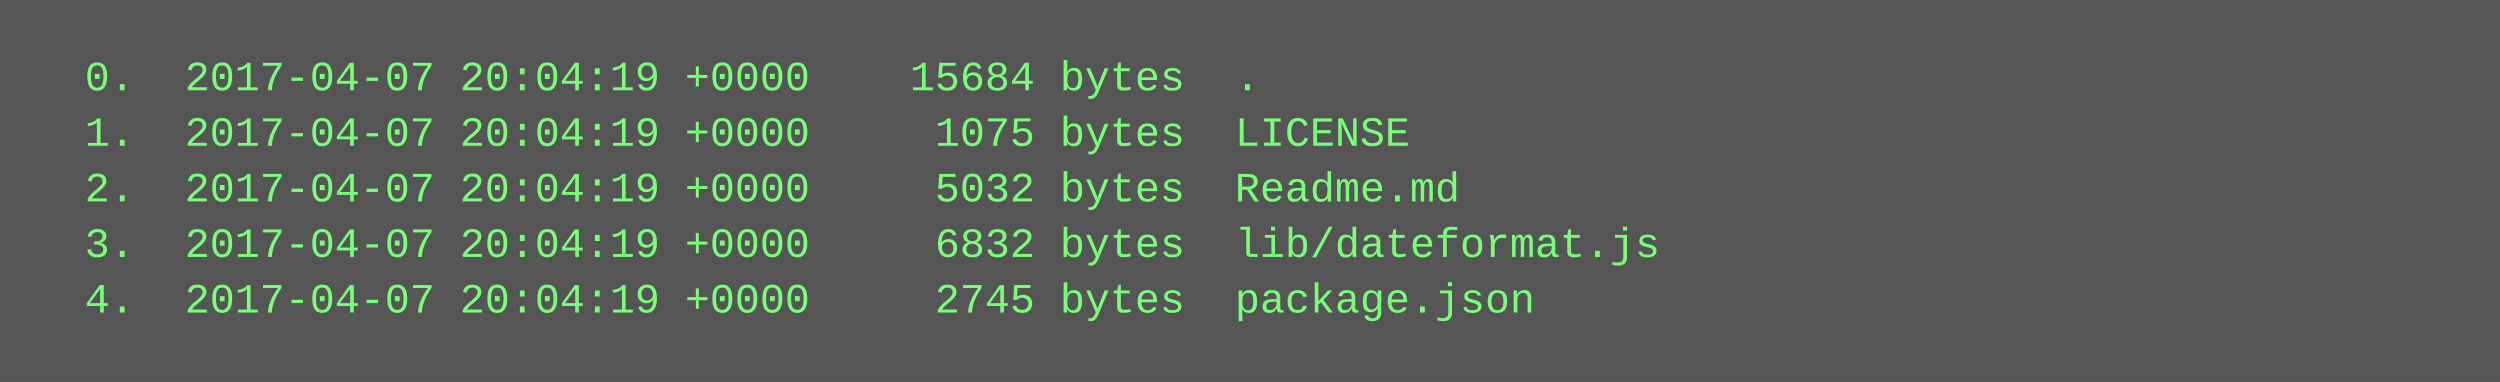
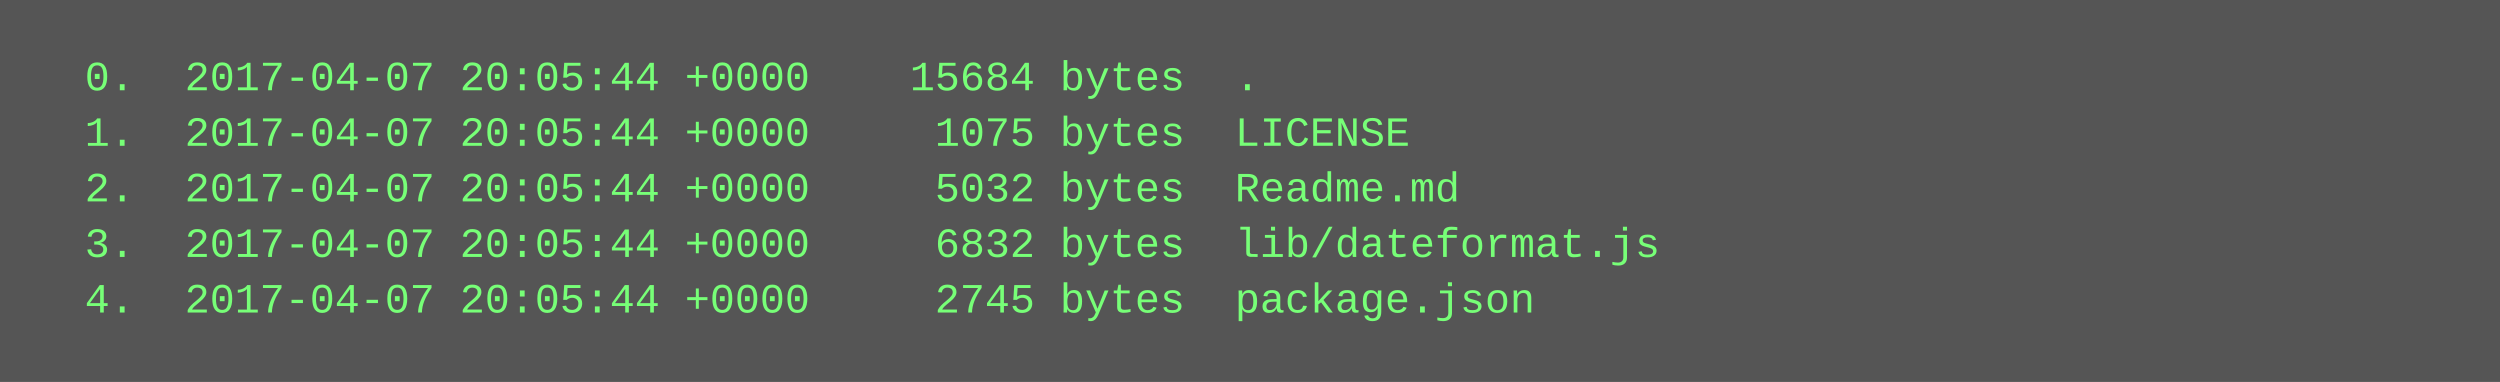
<svg xmlns="http://www.w3.org/2000/svg" height="110" width="720">
  <rect height="110" fill="#555" width="720" />
  <text fill="#7f7" font-family="Courier New" font-size="12" xml:space="preserve">
-     <tspan x="10" y="26">  0.  2017-04-07 20:04:19 +0000    15684 bytes  .</tspan>
-     <tspan x="10" y="42">  1.  2017-04-07 20:04:19 +0000     1075 bytes  LICENSE</tspan>
-     <tspan x="10" y="58">  2.  2017-04-07 20:04:19 +0000     5032 bytes  Readme.md</tspan>
-     <tspan x="10" y="74">  3.  2017-04-07 20:04:19 +0000     6832 bytes  lib/dateformat.js</tspan>
-     <tspan x="10" y="90">  4.  2017-04-07 20:04:19 +0000     2745 bytes  package.json</tspan>
+     <tspan x="10" y="26">  0.  2017-04-07 20:05:44 +0000    15684 bytes  .</tspan>
+     <tspan x="10" y="42">  1.  2017-04-07 20:05:44 +0000     1075 bytes  LICENSE</tspan>
+     <tspan x="10" y="58">  2.  2017-04-07 20:05:44 +0000     5032 bytes  Readme.md</tspan>
+     <tspan x="10" y="74">  3.  2017-04-07 20:05:44 +0000     6832 bytes  lib/dateformat.js</tspan>
+     <tspan x="10" y="90">  4.  2017-04-07 20:05:44 +0000     2745 bytes  package.json</tspan>
  </text>
</svg>
